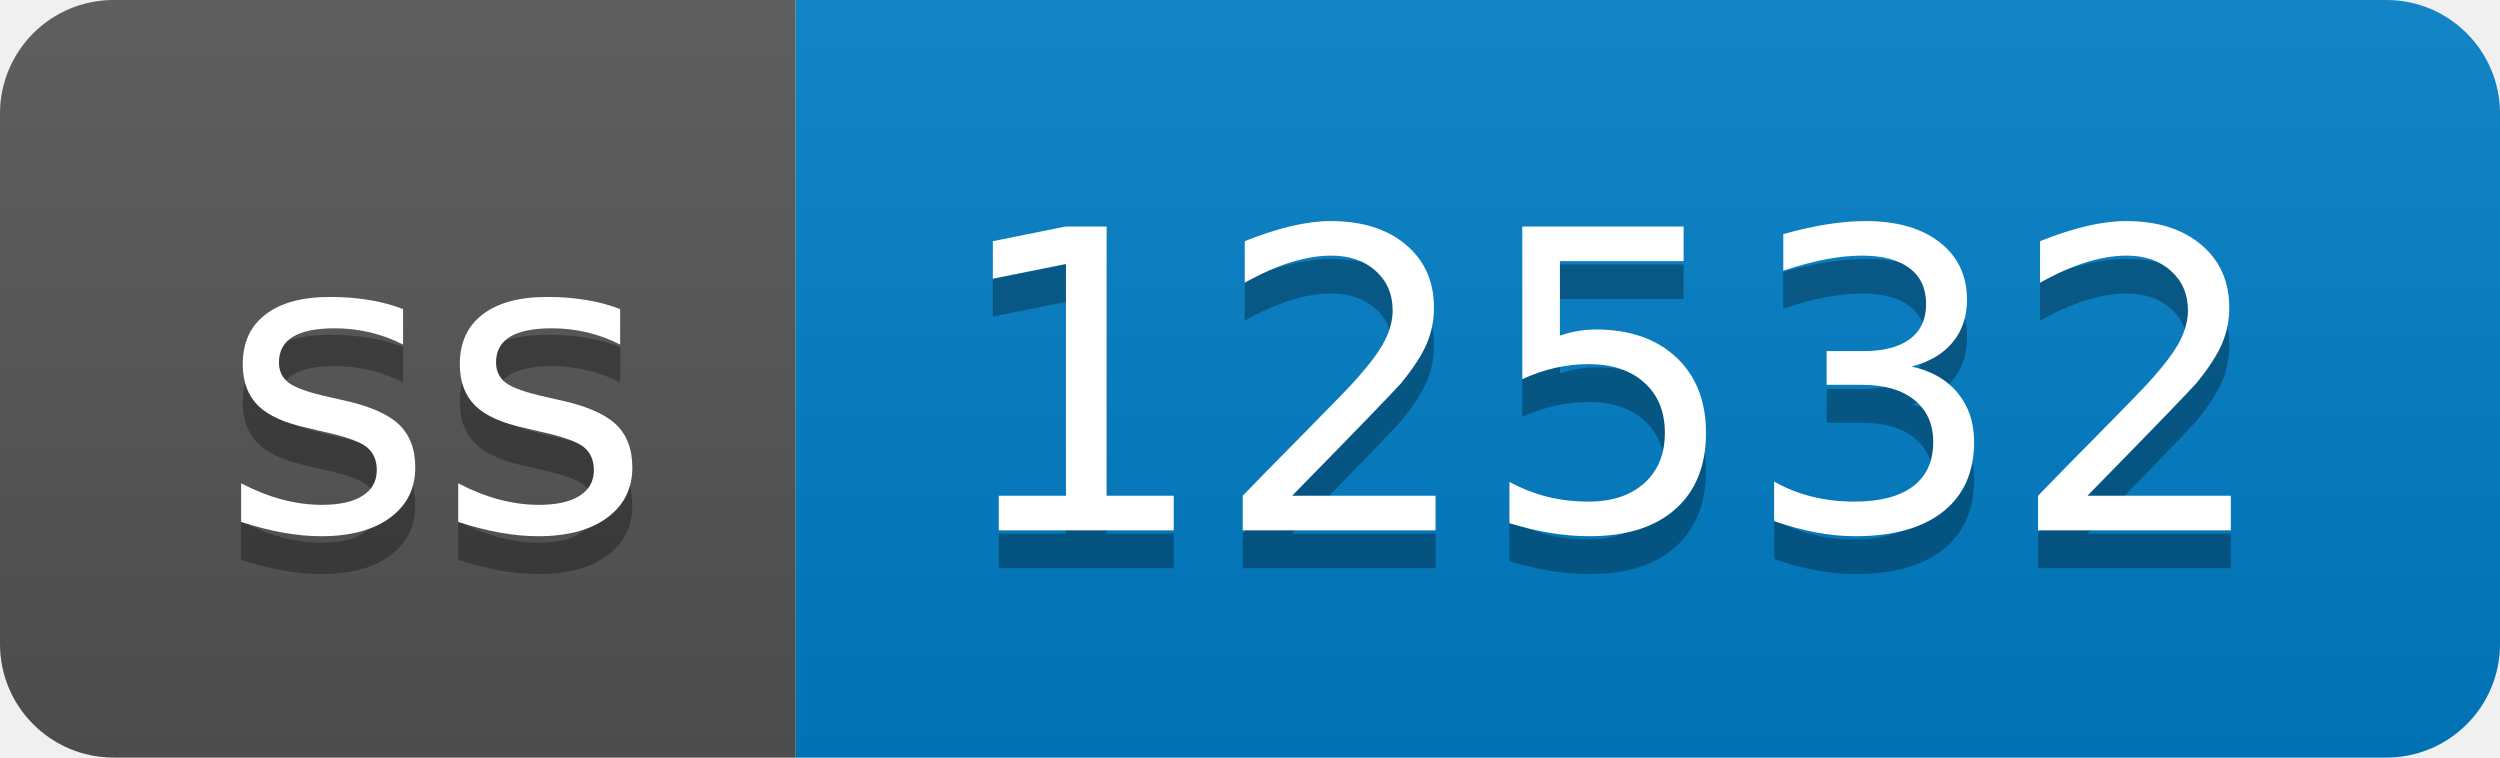
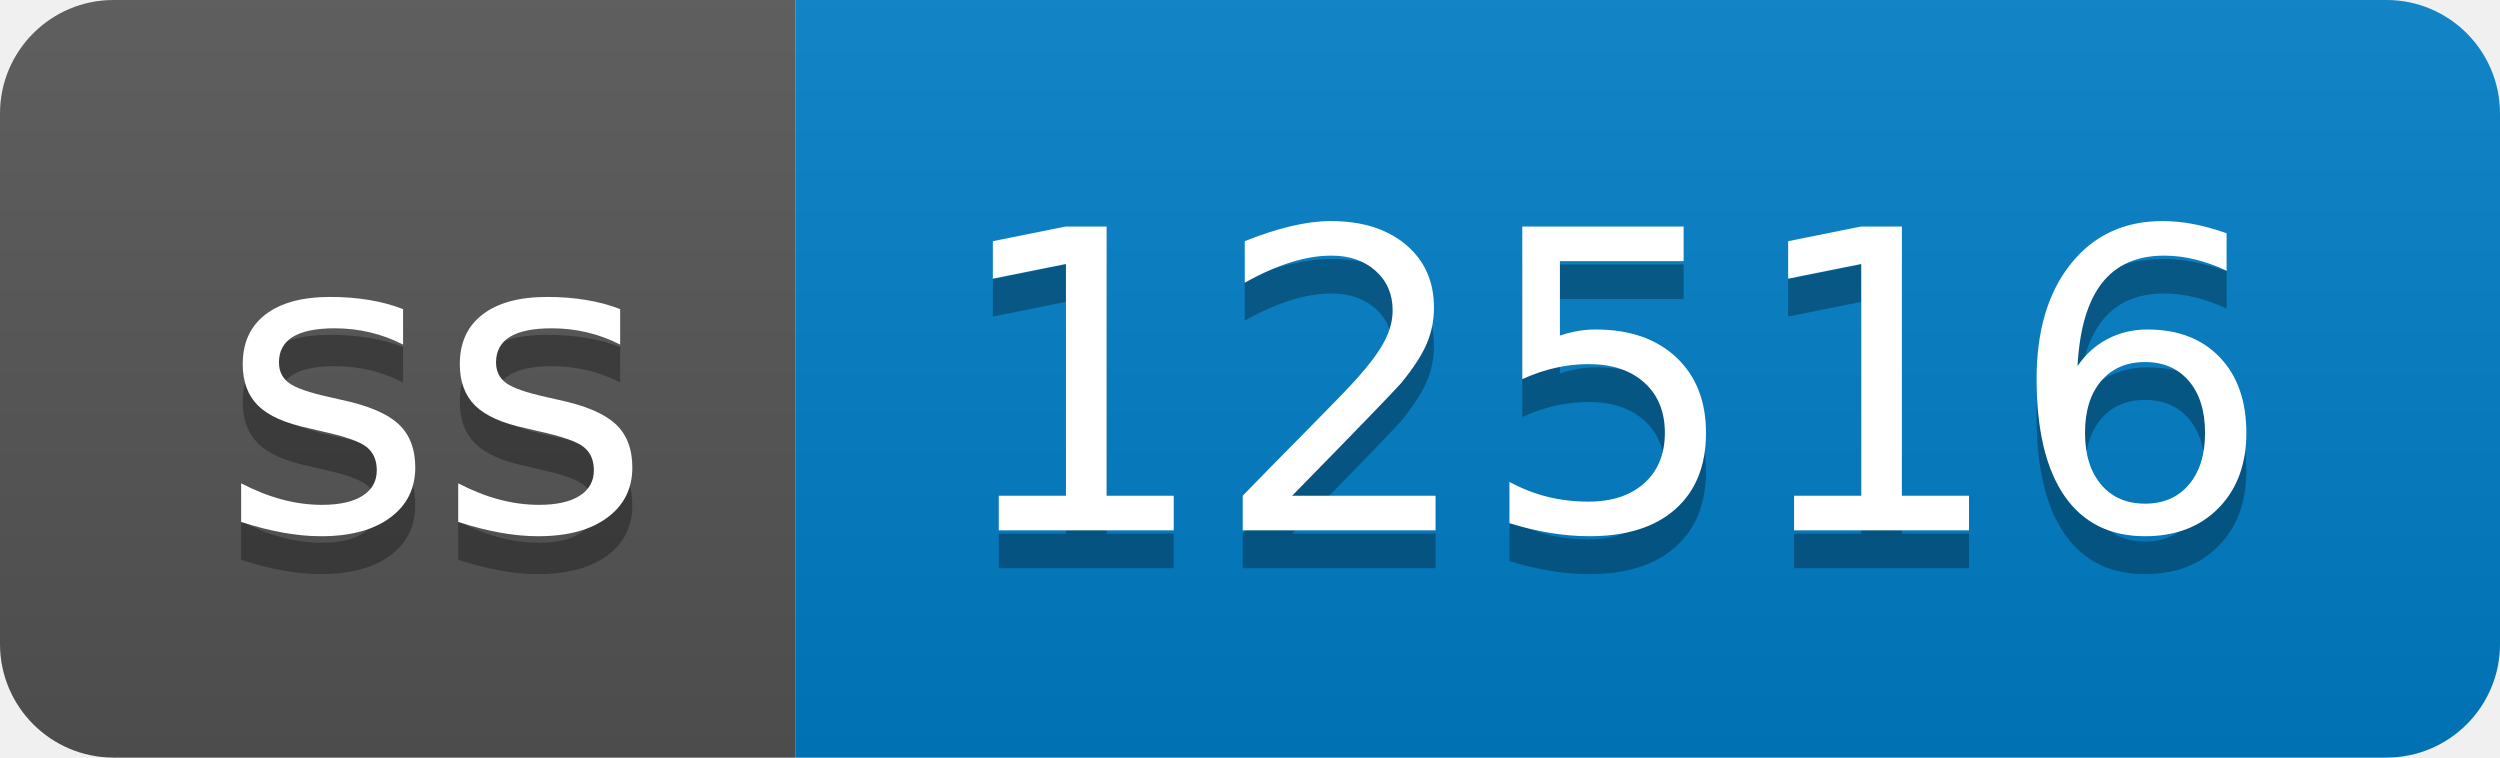
- <svg xmlns="http://www.w3.org/2000/svg" width="66" height="20" role="img" aria-label="ss: 12532">
+ <svg xmlns="http://www.w3.org/2000/svg" width="66" height="20" role="img" aria-label="ss: 12516">
  <linearGradient id="s" x2="0" y2="100%">
    <stop offset="0" stop-color="#bbb" stop-opacity=".1" />
    <stop offset="1" stop-opacity=".1" />
  </linearGradient>
  <clipPath id="r">
    <rect width="66" height="20" rx="3" fill="#fff" />
  </clipPath>
  <g clip-path="url(#r)">
    <rect width="21" height="20" fill="#555" />
    <rect x="21" width="45" height="20" fill="#007ec6" />
    <rect width="66" height="20" fill="url(#s)" />
  </g>
  <g fill="#fff" text-anchor="middle" font-family="Verdana,Geneva,DejaVu Sans,sans-serif" text-rendering="geometricPrecision" font-size="110">
    <text aria-hidden="true" x="115" y="150" fill="#010101" fill-opacity=".3" transform="scale(.1)" textLength="110">ss</text>
    <text x="115" y="140" transform="scale(.1)" fill="#fff" textLength="110">ss</text>
-     <text aria-hidden="true" x="425" y="150" fill="#010101" fill-opacity=".3" transform="scale(.1)" textLength="350">12532</text>
-     <text x="425" y="140" transform="scale(.1)" fill="#fff" textLength="350">12532</text>
+     <text aria-hidden="true" x="425" y="150" fill="#010101" fill-opacity=".3" transform="scale(.1)" textLength="350">12516</text>
+     <text x="425" y="140" transform="scale(.1)" fill="#fff" textLength="350">12516</text>
  </g>
</svg>
